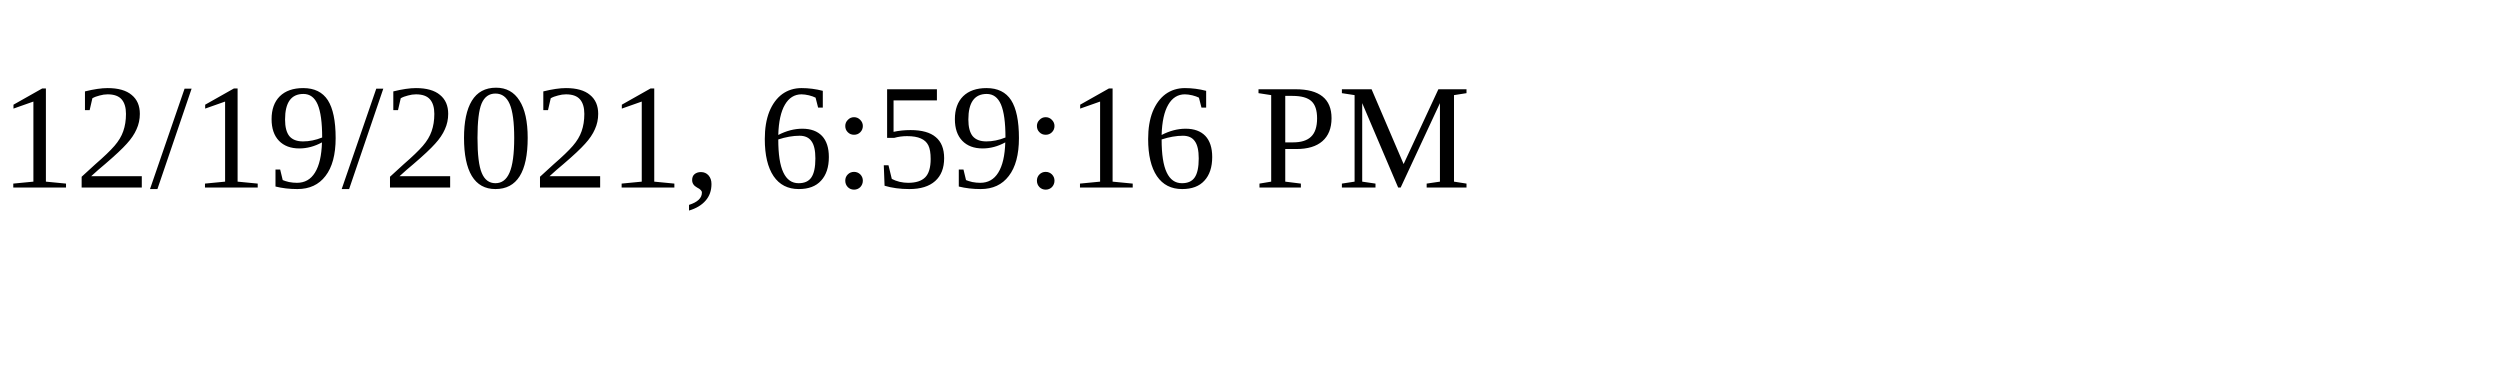
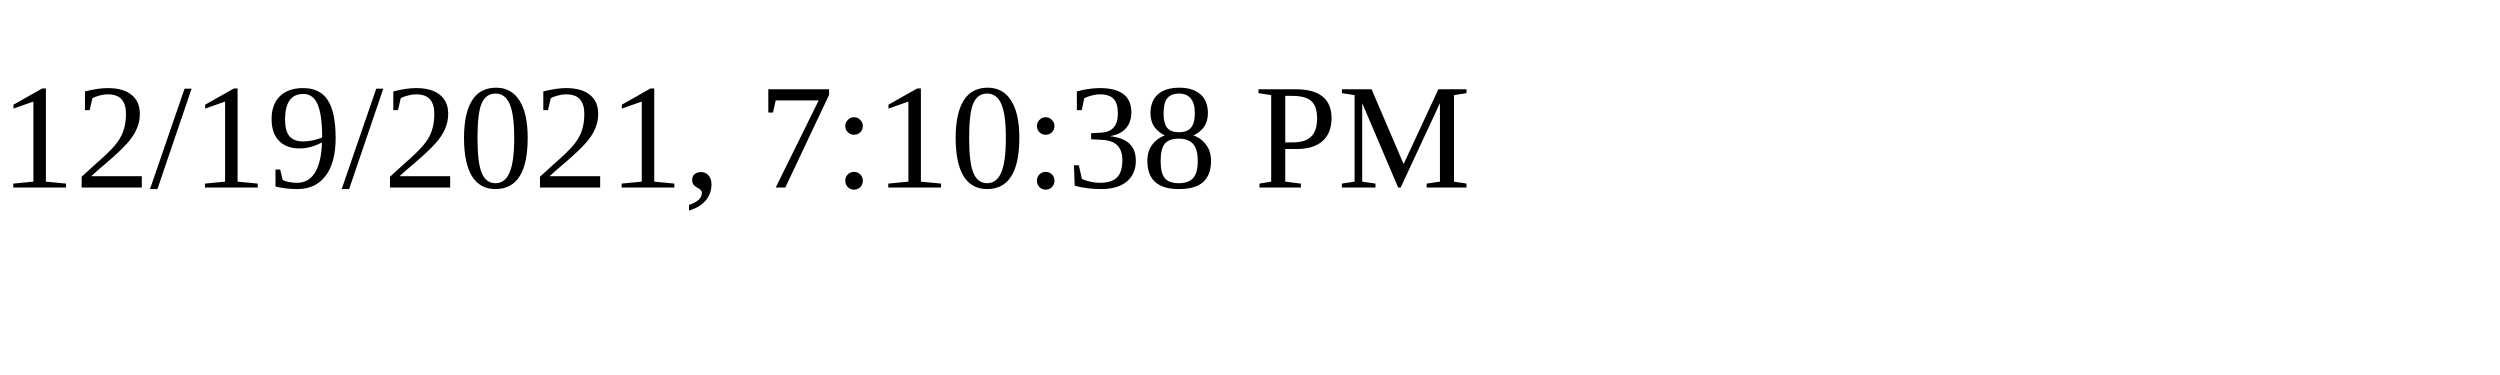
<svg xmlns="http://www.w3.org/2000/svg" height="30" width="200">
-   <text x="0" y="15">12/19/2021, 6:59:16 PM</text>
+   <text x="0" y="15">12/19/2021, 7:10:38 PM</text>
</svg>
